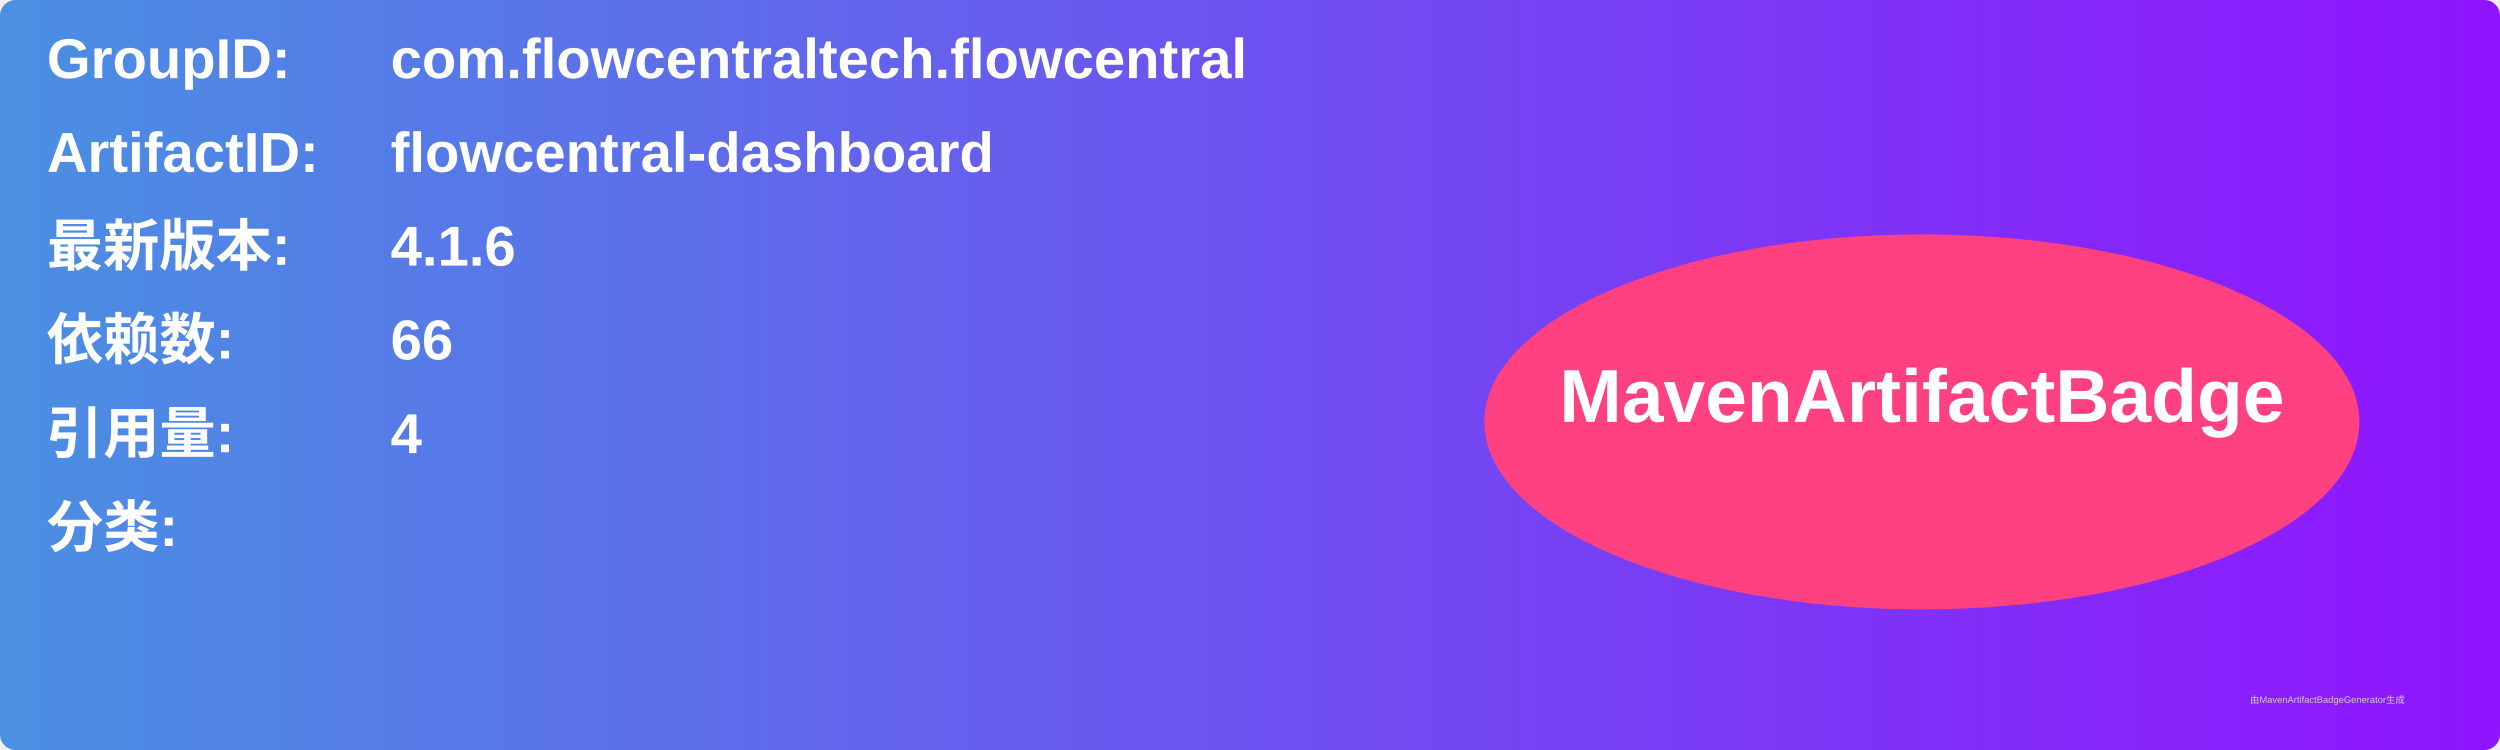
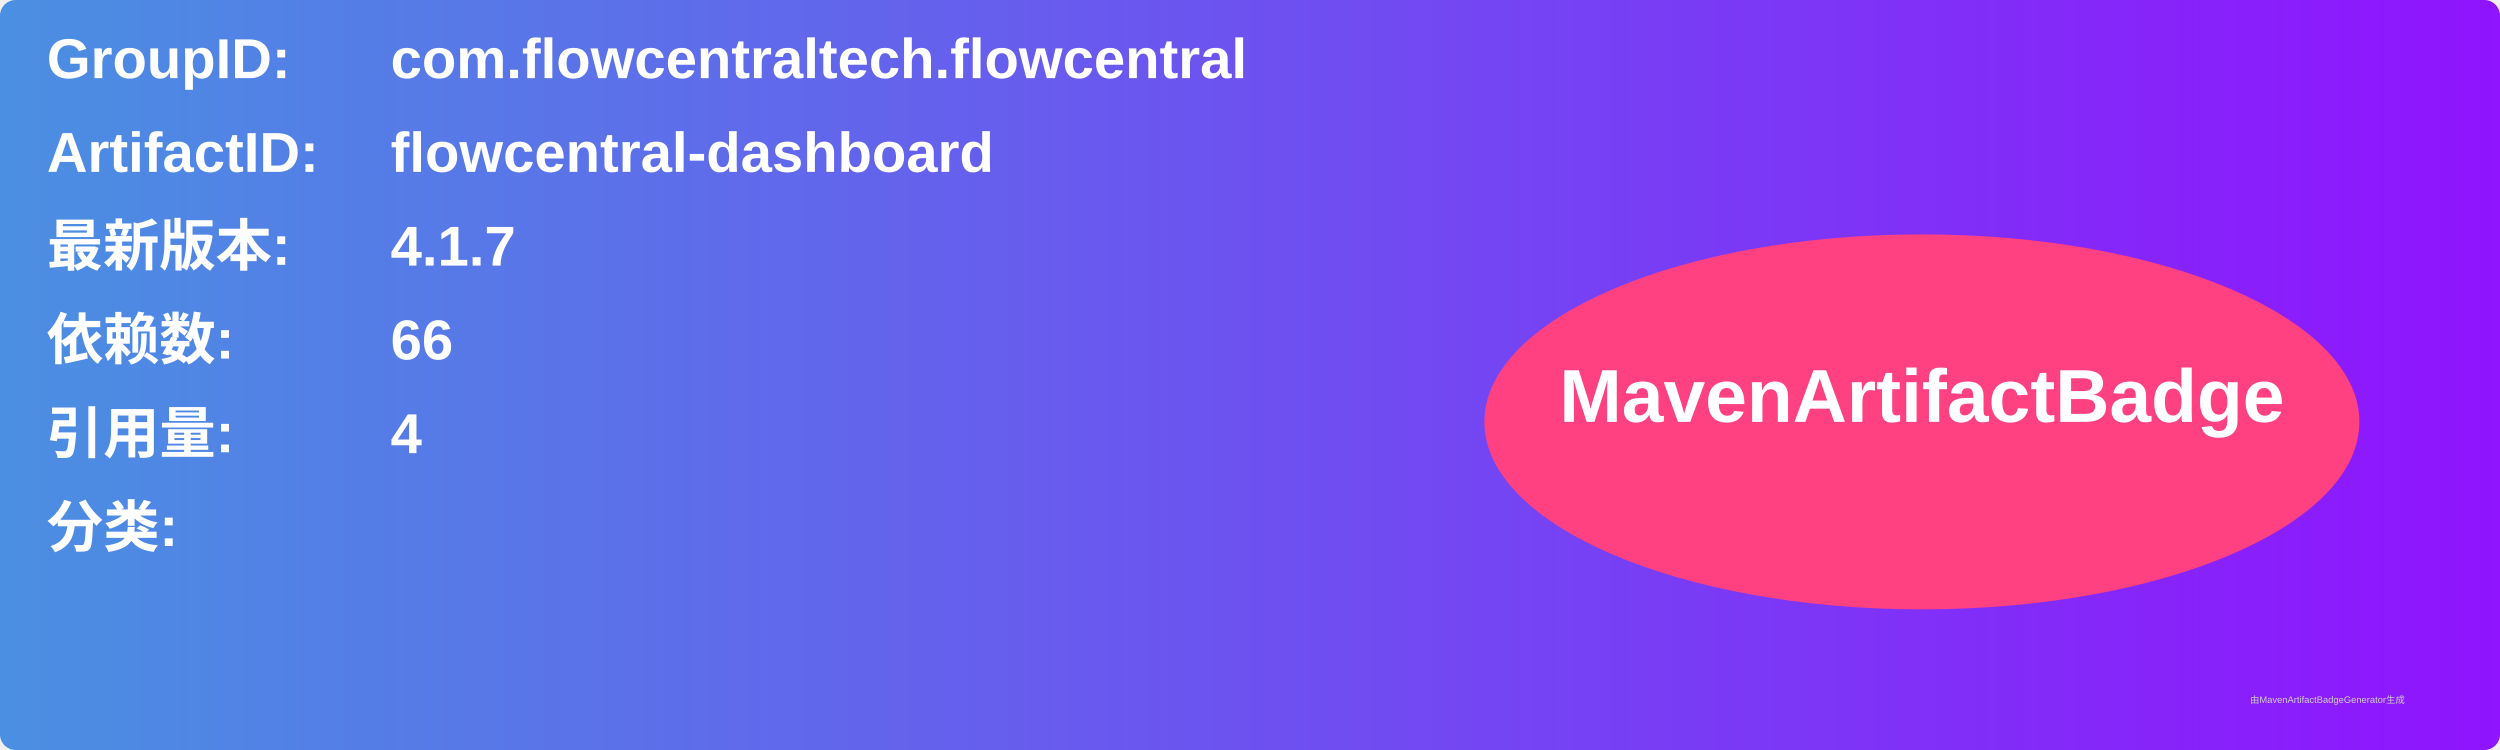
<svg xmlns="http://www.w3.org/2000/svg" width="800" height="240" viewBox="0 0 800 240">
  <linearGradient id="grad" x1="0%" y1="0%" x2="100%" y2="0%">
    <stop offset="0%" stop-color="#4a90e2" />
    <stop offset="100%" stop-color="#9013fe" />
  </linearGradient>
  <rect width="100%" height="100%" rx="5" ry="5" fill="url(#grad)" />
  <g transform="translate(15, 15)">
    <text x="0" y="10" font-family="Arial" font-size="18" fill="white" font-weight="bold" width="260">GroupID:</text>
    <text x="110" y="10" font-family="Arial" font-size="18" fill="white" font-weight="bold" width="460">com.flowcentraltech.flowcentral</text>
    <text x="0" y="40" font-family="Arial" font-size="18" fill="white" font-weight="bold" width="260">ArtifactID:</text>
    <text x="110" y="40" font-family="Arial" font-size="18" fill="white" font-weight="bold" width="460">flowcentral-dashboard</text>
    <text x="0" y="70" font-family="Arial" font-size="18" fill="white" font-weight="bold">最新版本:</text>
    <text x="110" y="70" font-family="Arial" font-size="18" fill="white" font-weight="bold">
-       <tspan font-weight="bold">4.1.6</tspan>
+       <tspan font-weight="bold">4.1.7</tspan>
    </text>
    <text x="0" y="100" font-family="Arial" font-size="18" fill="white" font-weight="bold">依赖数: </text>
    <text x="110" y="100" font-family="Arial" font-size="18" fill="white">
      <tspan font-weight="bold">66</tspan>
    </text>
    <text x="0" y="130" font-family="Arial" font-size="18" fill="white" font-weight="bold">引用量: </text>
    <text x="110" y="130" font-family="Arial" font-size="18" fill="white">
      <tspan font-weight="bold">4</tspan>
    </text>
    <text x="0" y="160" font-family="Arial" font-size="18" fill="white" font-weight="bold">分类:</text>
    <text x="10" y="190" font-family="Arial" font-size="10" fill="white">
      <tspan font-weight="bold" />
    </text>
    <ellipse cx="600" cy="120" rx="140" ry="60" fill="#ff4081" />
    <text x="600" y="120" text-anchor="middle" font-family="Arial" font-size="24" fill="white" font-weight="bold">MavenArtifactBadge</text>
  </g>
  <text x="720" y="225" font-family="Arial" font-size="3" fill="#d0d0d0">由MavenArtifactBadgeGenerator生成</text>
</svg>
